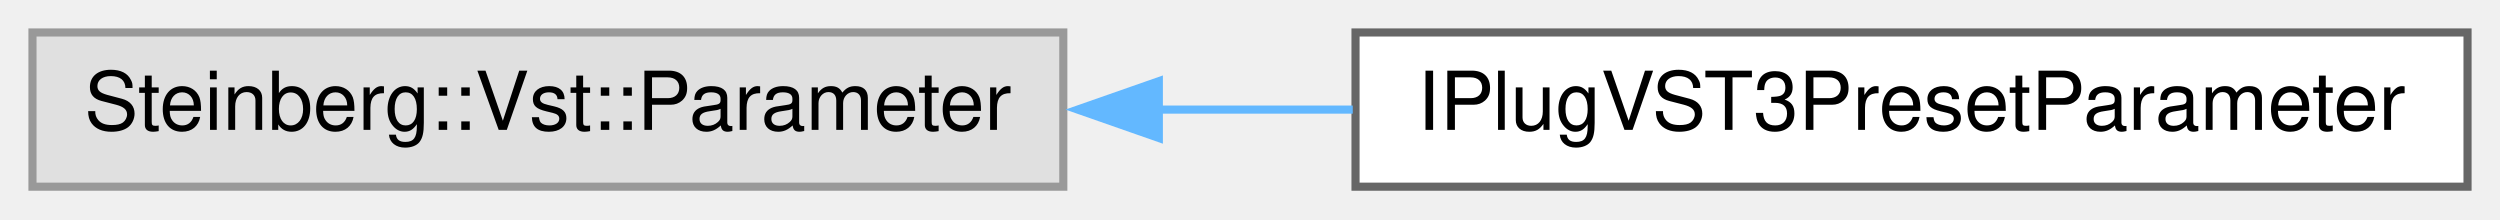
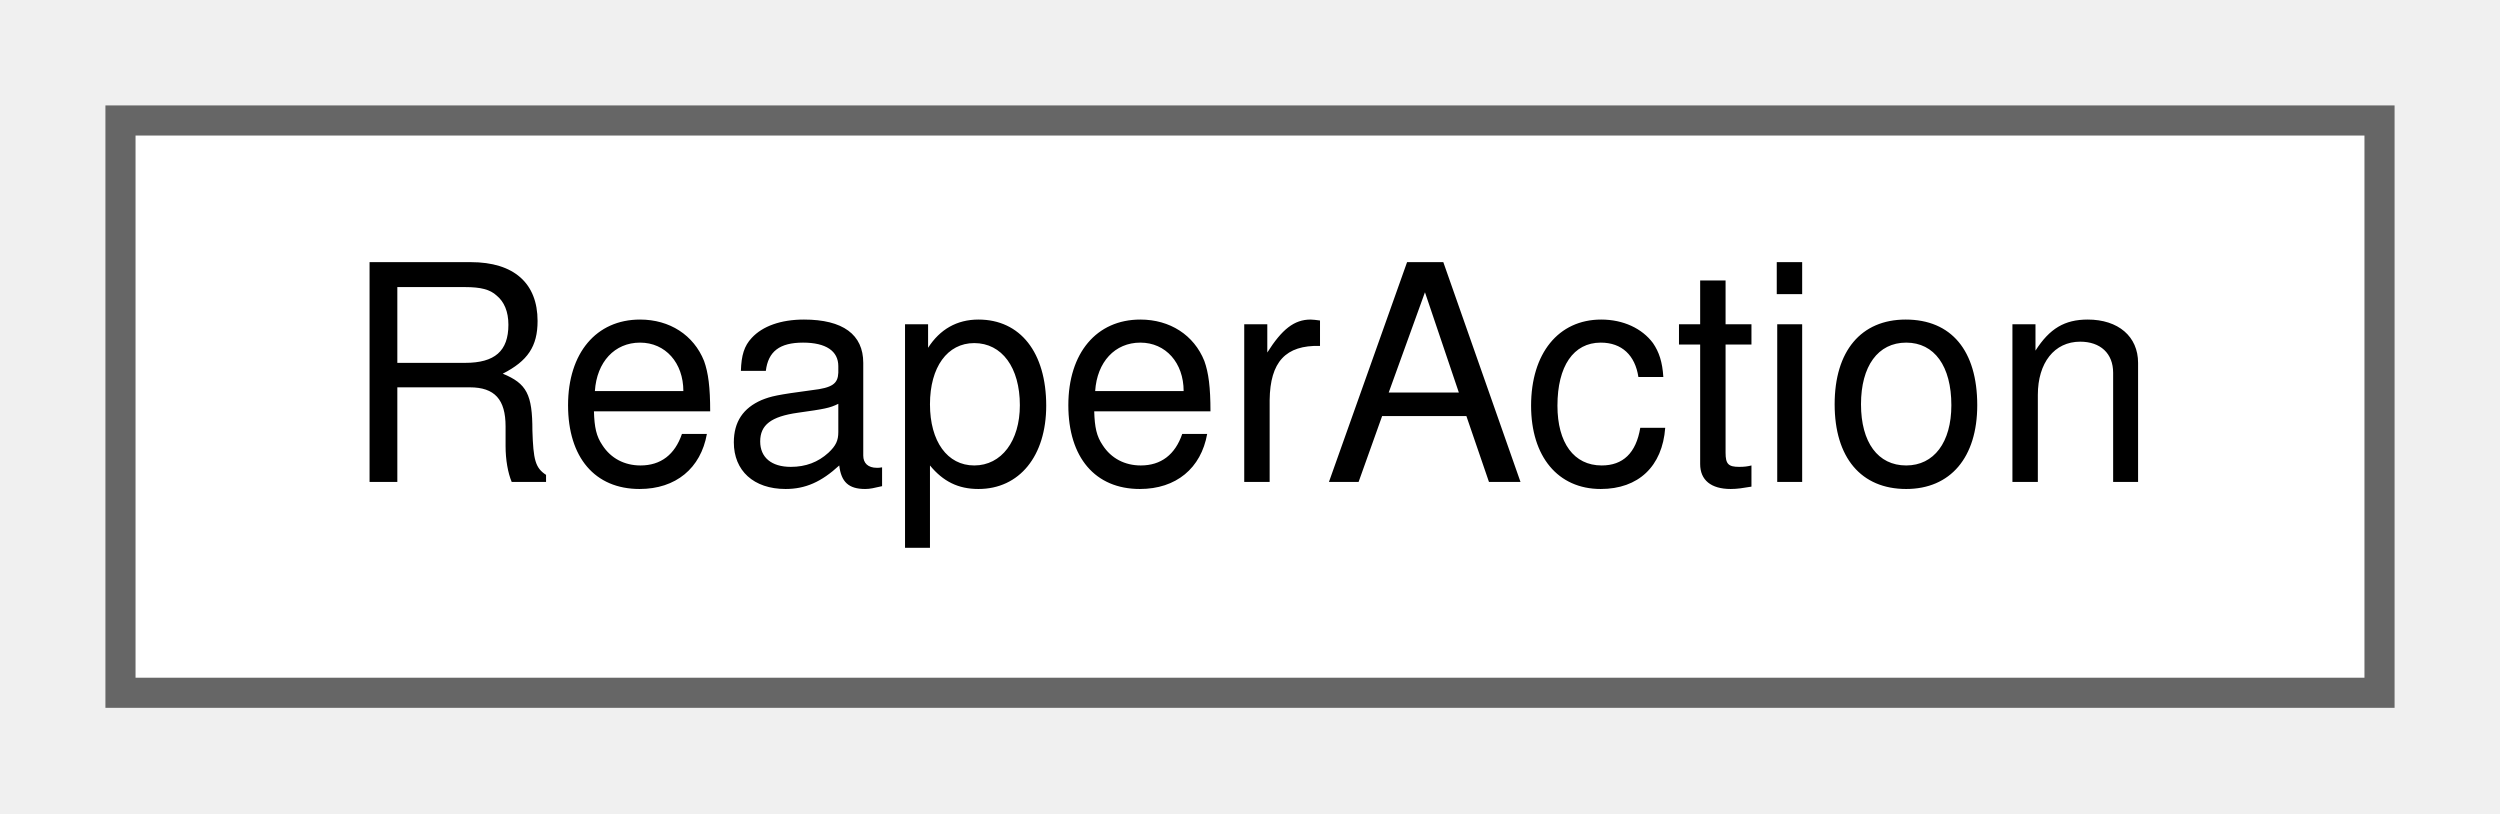
- <svg xmlns="http://www.w3.org/2000/svg" xmlns:xlink="http://www.w3.org/1999/xlink" width="308pt" height="27pt" viewBox="0.00 0.00 308.00 27.00">
+ <svg xmlns="http://www.w3.org/2000/svg" xmlns:xlink="http://www.w3.org/1999/xlink" width="83pt" height="27pt" viewBox="0.00 0.00 83.00 27.00">
  <g id="graph0" class="graph" transform="scale(1 1) rotate(0) translate(4 23)">
    <g id="node1" class="node">
      <g id="a_node1">
-         <a xlink:title=" ">
-           <polygon fill="#e0e0e0" stroke="#999999" points="127,-19 0,-19 0,0 127,0 127,-19" />
-           <text text-anchor="middle" x="63.5" y="-7" font-family="Helvetica,sans-Serif" font-size="10.00">Steinberg::Vst::Parameter</text>
+         <a xlink:href="struct_reaper_action.html" target="_top" xlink:title="Helper struct for registering Reaper Actions.">
+           <polygon fill="white" stroke="#666666" points="75,-19 0,-19 0,0 75,0 75,-19" />
+           <text text-anchor="middle" x="37.5" y="-7" font-family="Helvetica,sans-Serif" font-size="10.00">ReaperAction</text>
        </a>
      </g>
    </g>
-     <g id="node2" class="node">
-       <g id="a_node2">
-         <a xlink:href="class_i_plug_v_s_t3_preset_parameter.html" target="_top" xlink:title="VST3 preset parameter helper.">
-           <polygon fill="white" stroke="#666666" points="300,-19 163,-19 163,0 300,0 300,-19" />
-           <text text-anchor="middle" x="231.5" y="-7" font-family="Helvetica,sans-Serif" font-size="10.00">IPlugVST3PresetParameter</text>
-         </a>
-       </g>
-     </g>
-     <g id="edge1" class="edge">
-       <path fill="none" stroke="#63b8ff" d="M138.51,-9.5C146.55,-9.5 154.7,-9.5 162.66,-9.5" />
-       <polygon fill="#63b8ff" stroke="#63b8ff" points="138.77,-6 128.77,-9.5 138.77,-13 138.77,-6" />
-     </g>
  </g>
</svg>
